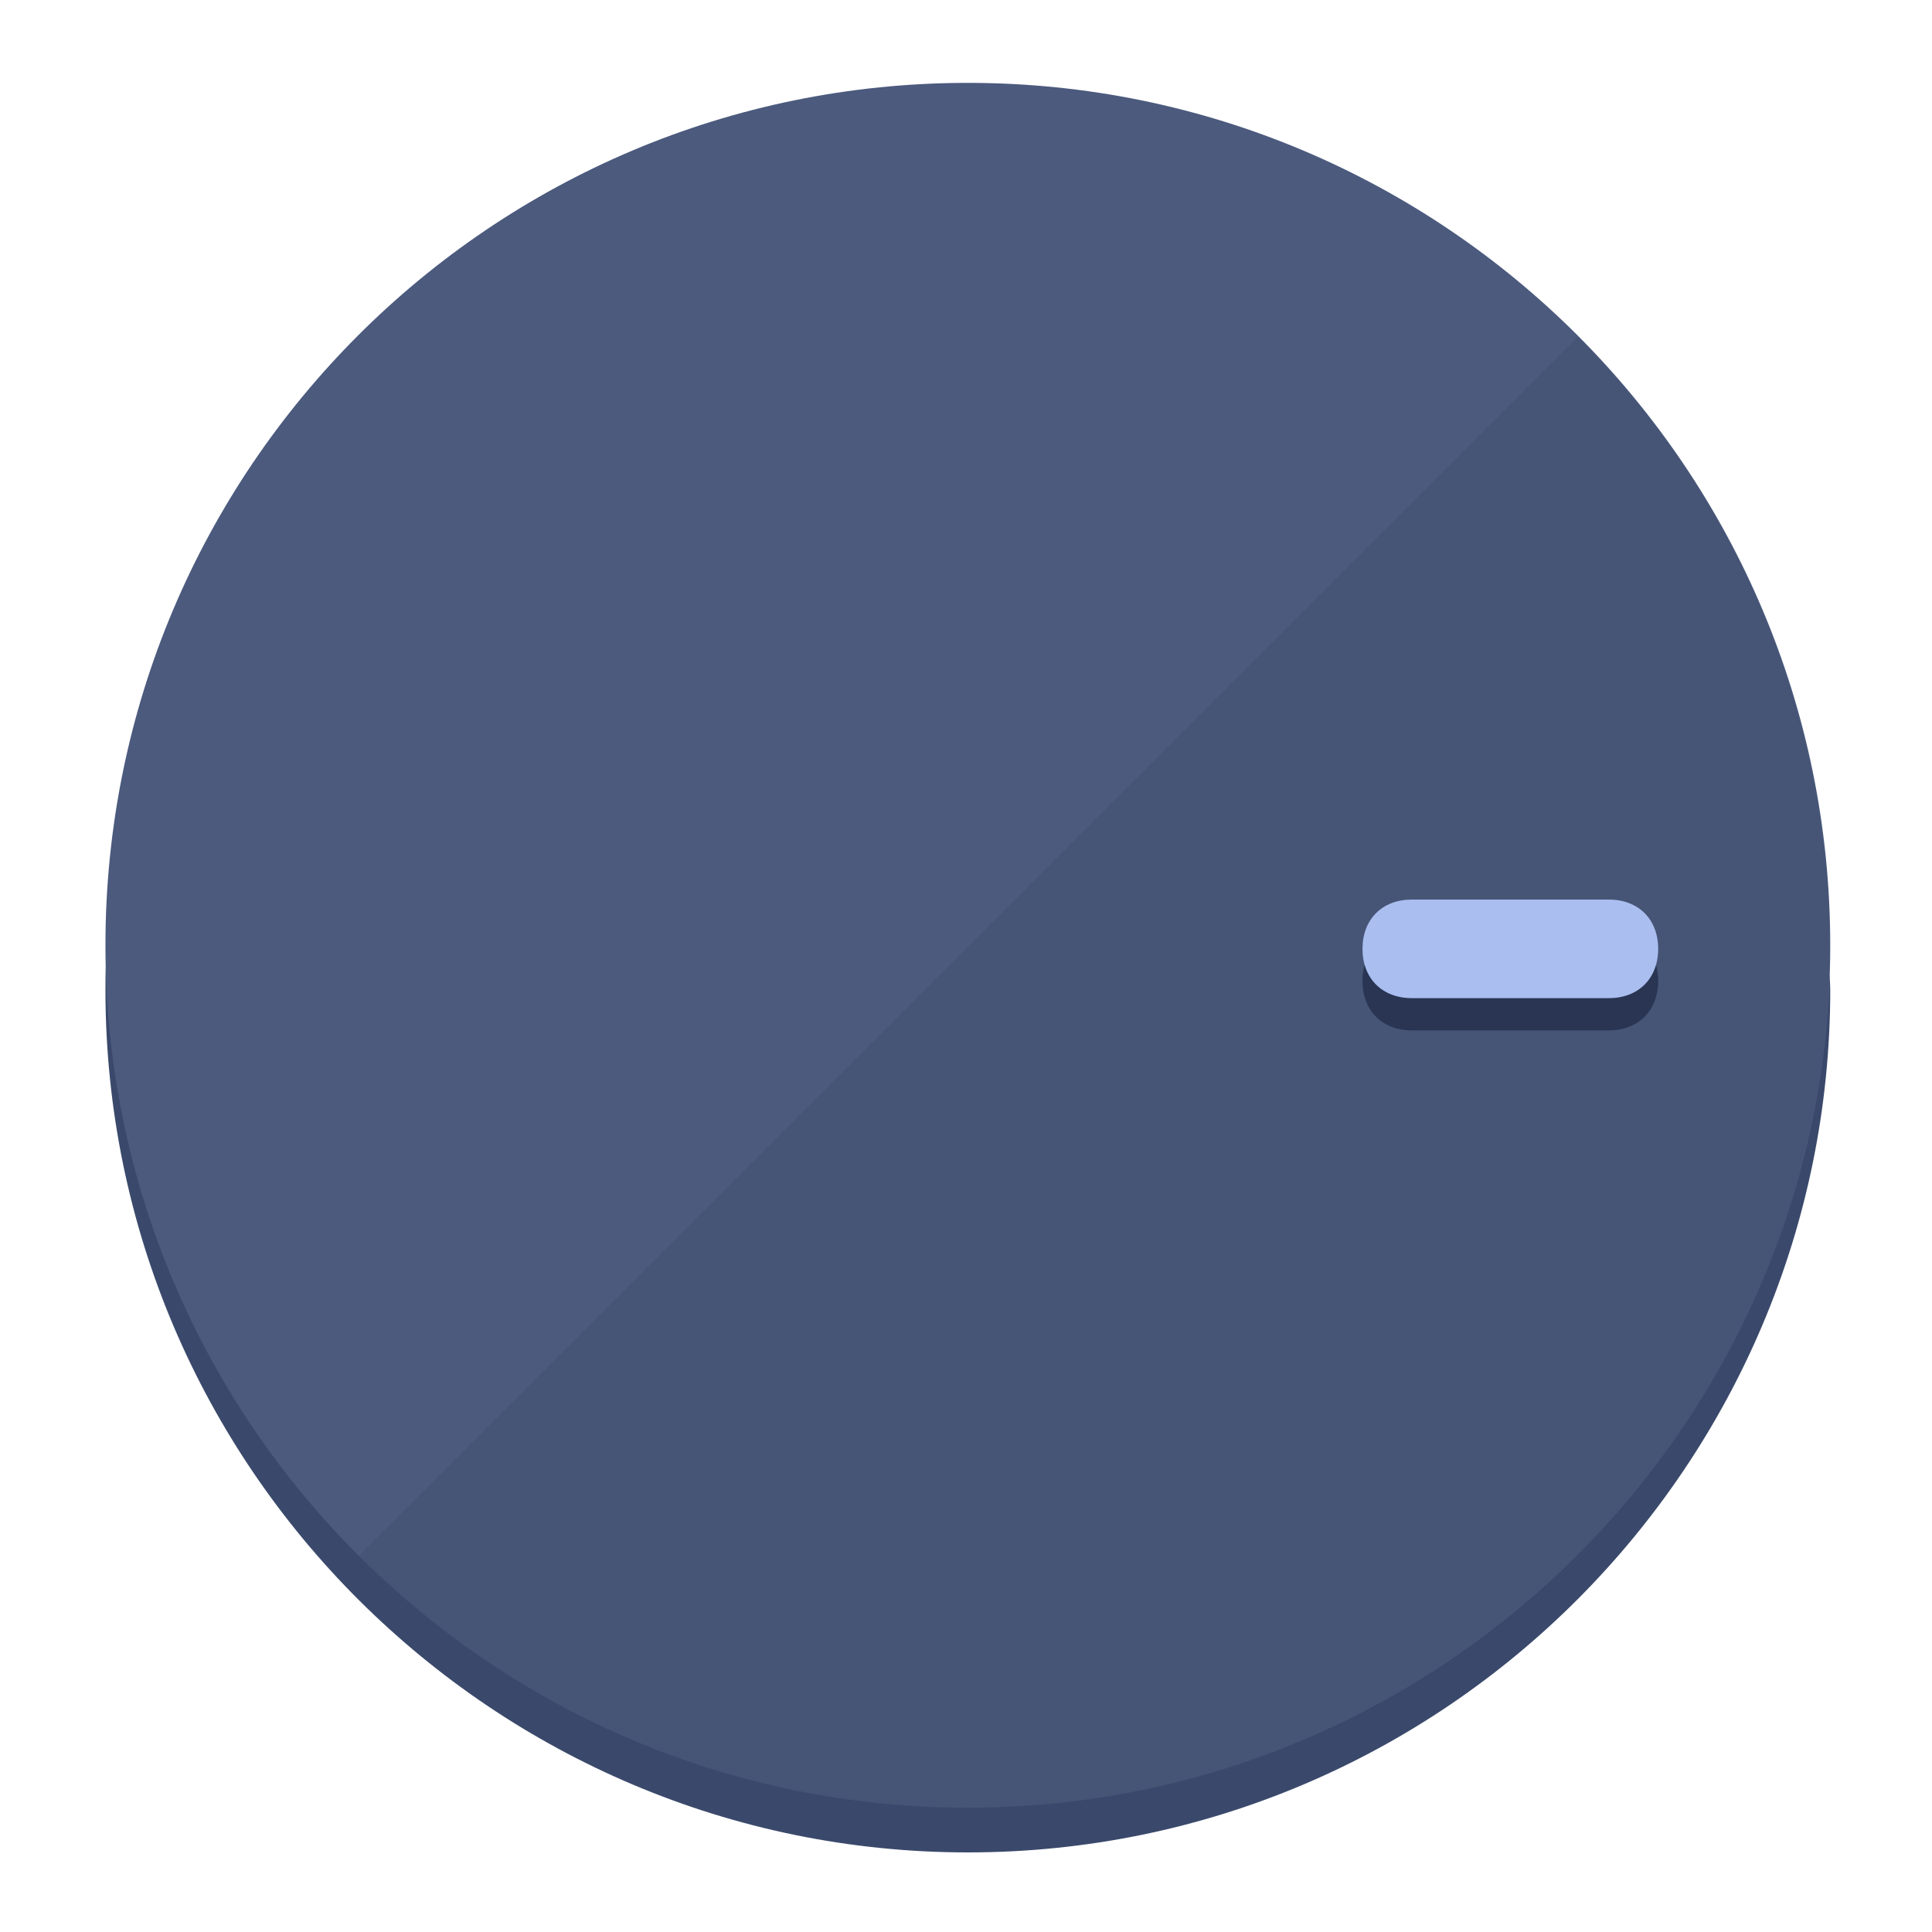
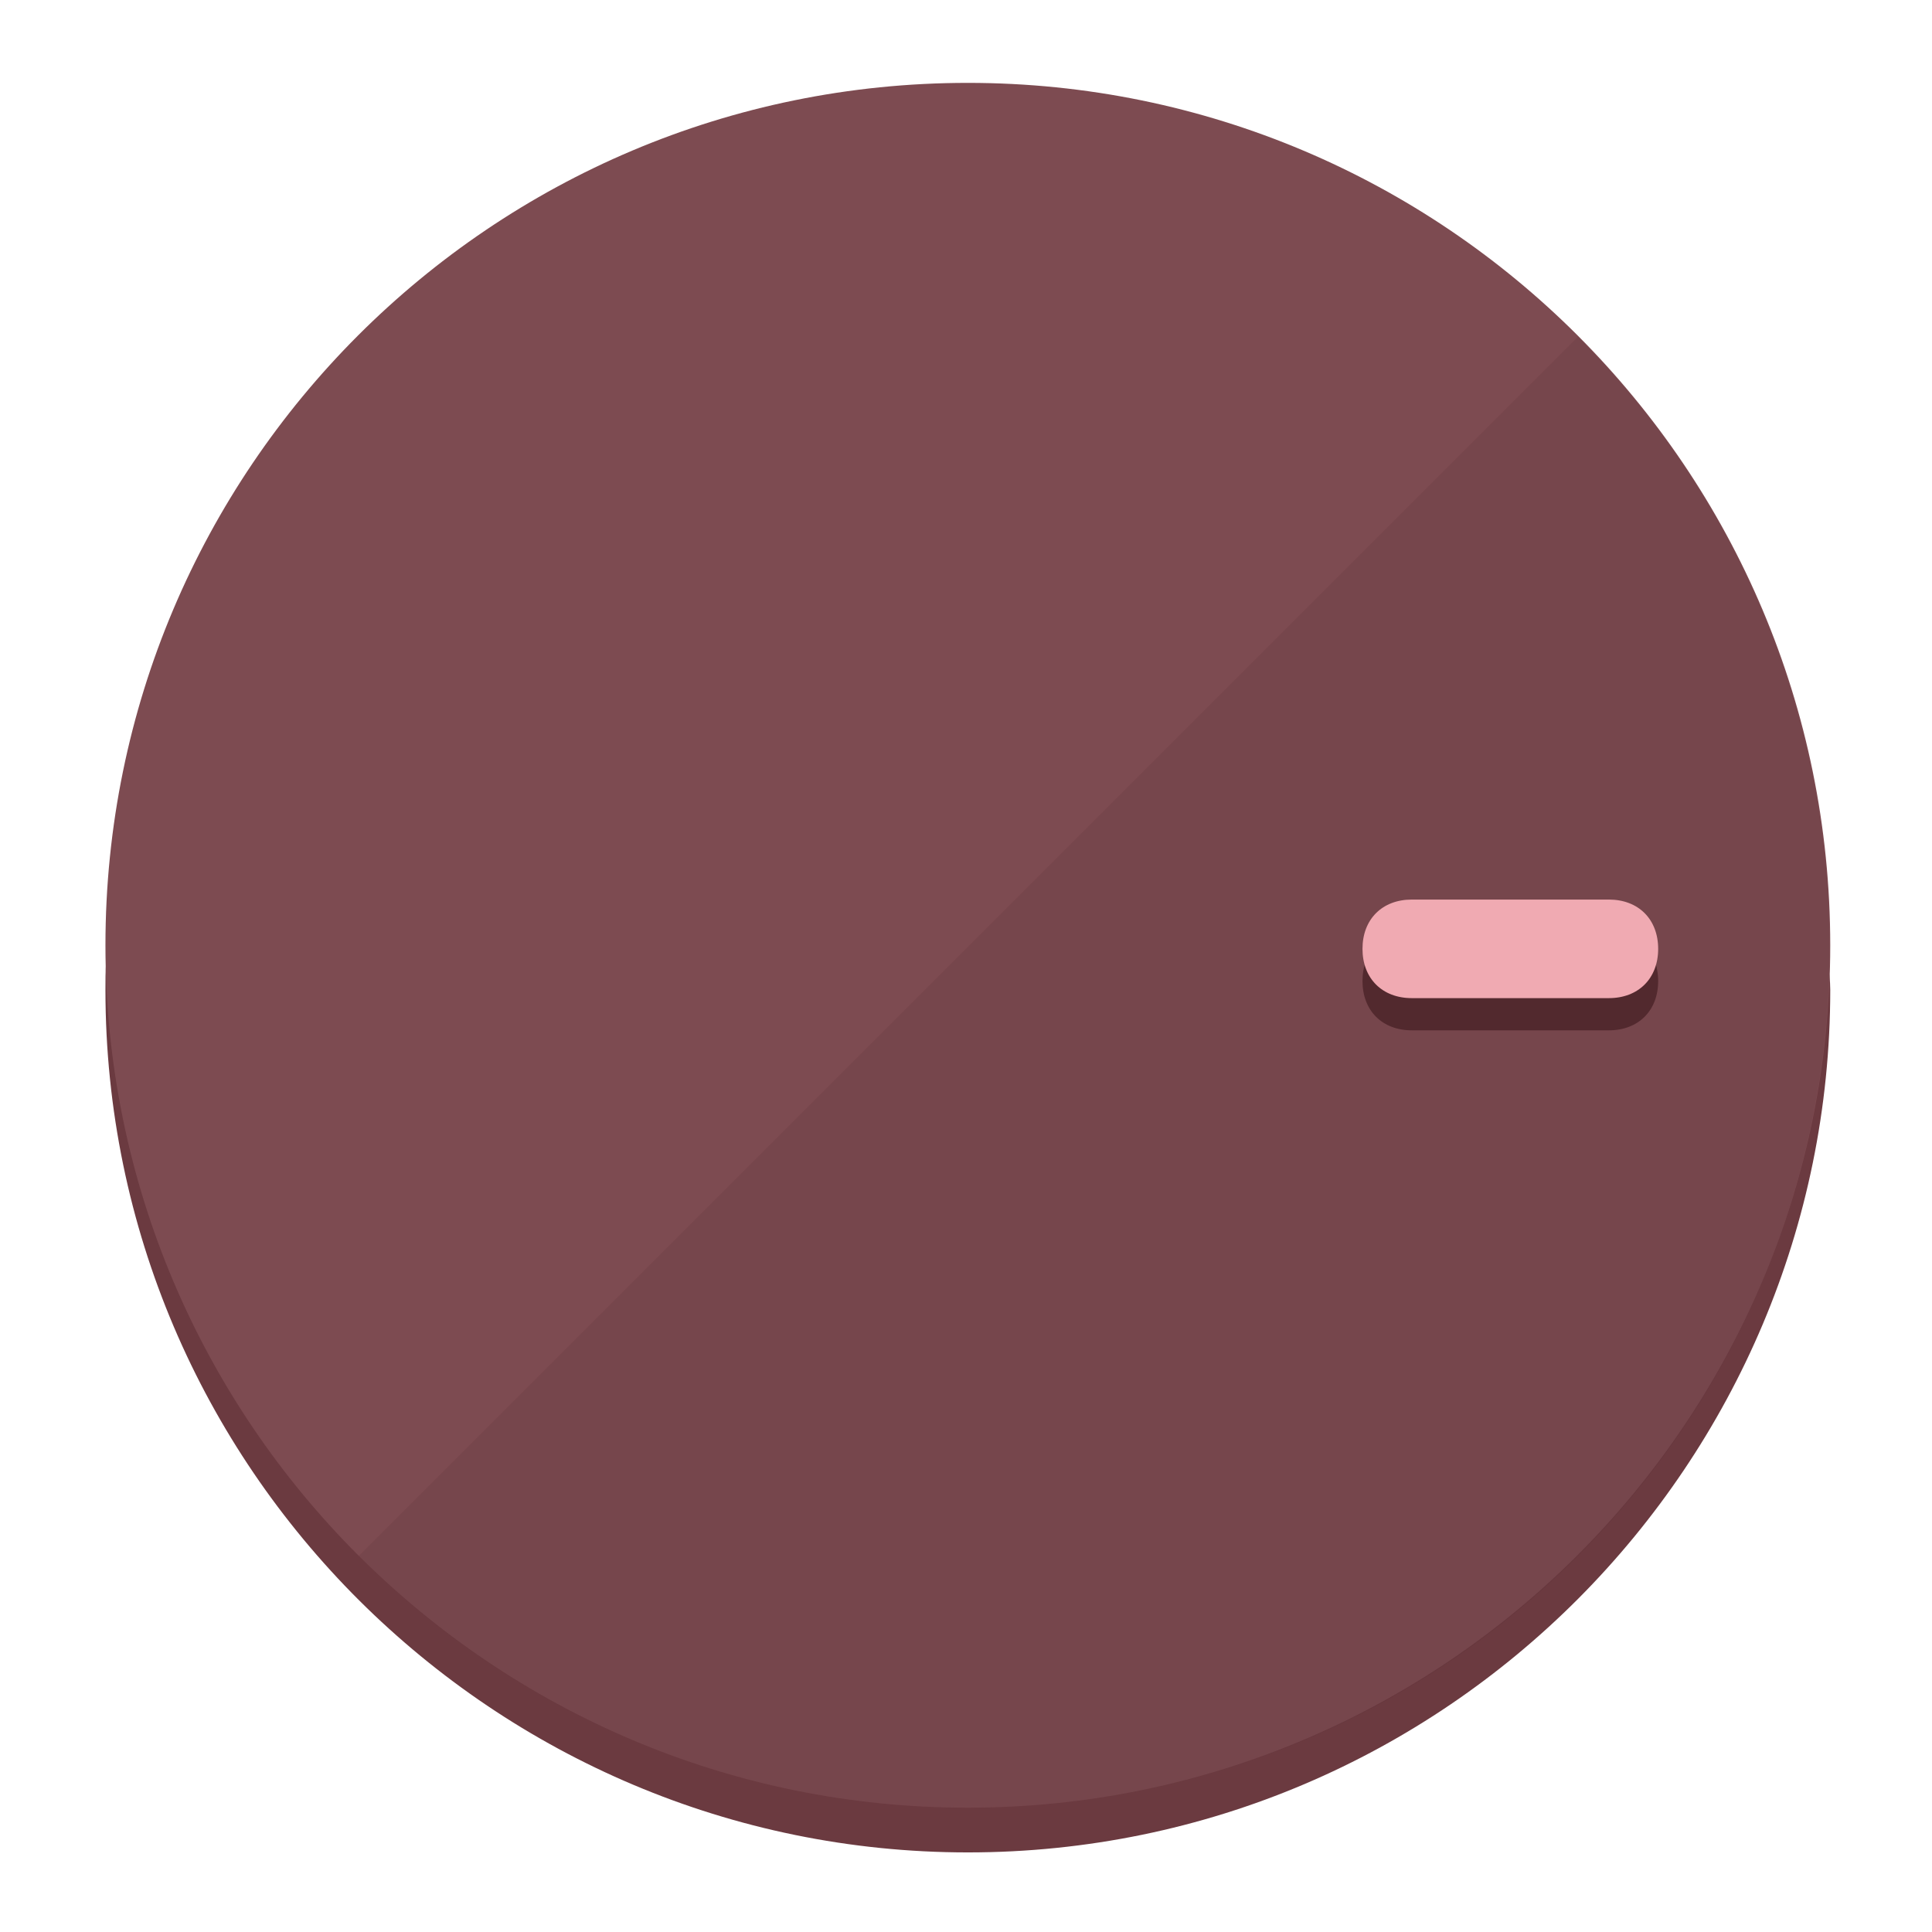
<svg xmlns="http://www.w3.org/2000/svg" height="120px" width="120px" version="1.1" id="Layer_1" viewBox="0 0 496.8 496.8" xml:space="preserve">
  <defs id="defs23" />
  <g id="g3158">
-     <path style="display:inline;fill:#3A496B;fill-opacity:1;stroke-width:1.584" d="m 248.875,445.92 c 116.582,0 212.89,-91.238 220.493,-205.286 0,5.069 1.267,8.87 1.267,13.939 0,121.651 -98.842,221.76 -221.76,221.76 -121.651,0 -221.76,-98.842 -221.76,-221.76 0,-5.069 0,-8.87 1.267,-13.939 7.603,114.048 103.91,205.286 220.493,205.286 z" id="path8" />
-     <circle style="display:inline;fill:#4B5A7D;fill-opacity:1;stroke-width:1.584" cx="248.875" cy="243.071" r="221.76" id="circle12" />
-     <path style="display:inline;fill:#293552;fill-opacity:0.154;stroke-width:1.587" d="m 405.744,86.606 c 86.308,86.308 86.308,227.193 0,313.5 -86.308,86.308 -227.193,86.308 -313.5,0" id="path14" />
+     <path style="display:inline;fill:#6B3A40;fill-opacity:1;stroke-width:1.584" d="m 248.875,445.92 c 116.582,0 212.89,-91.238 220.493,-205.286 0,5.069 1.267,8.87 1.267,13.939 0,121.651 -98.842,221.76 -221.76,221.76 -121.651,0 -221.76,-98.842 -221.76,-221.76 0,-5.069 0,-8.87 1.267,-13.939 7.603,114.048 103.91,205.286 220.493,205.286 z" id="path8" />
+     <circle style="display:inline;fill:#7D4B51;fill-opacity:1;stroke-width:1.584" cx="248.875" cy="243.071" r="221.76" id="circle12" />
+     <path style="display:inline;fill:#52292E;fill-opacity:0.154;stroke-width:1.587" d="m 405.744,86.606 c 86.308,86.308 86.308,227.193 0,313.5 -86.308,86.308 -227.193,86.308 -313.5,0" id="path14" />
  </g>
  <g id="g3198">
    <circle style="display:none;fill:#000000;fill-opacity:0;stroke-width:1.584" cx="243.582" cy="-248.467" r="221.76" id="circle12-3" transform="rotate(90)" />
-     <path style="display:inline;fill:#293552;fill-opacity:1;stroke-width:1.584" d="m 363.026,264.942 c -7.603,0 -12.672,-5.069 -12.672,-12.672 v 0 c 0,-7.603 5.069,-12.672 12.672,-12.672 h 50.688 c 7.603,0 12.672,5.069 12.672,12.672 v 0 c 0,7.603 -5.069,12.672 -12.672,12.672 z" id="path3789" />
-     <path style="display:inline;fill:#AABFF0;stroke-width:1.584" d="m 363.026,256.662 c -7.603,0 -12.672,-5.069 -12.672,-12.672 v 0 c 0,-7.603 5.069,-12.672 12.672,-12.672 h 50.688 c 7.603,0 12.672,5.069 12.672,12.672 v 0 c 0,7.603 -5.069,12.672 -12.672,12.672 z" id="path915" />
+     <path style="display:inline;fill:#52292E;fill-opacity:1;stroke-width:1.584" d="m 363.026,264.942 c -7.603,0 -12.672,-5.069 -12.672,-12.672 v 0 c 0,-7.603 5.069,-12.672 12.672,-12.672 h 50.688 c 7.603,0 12.672,5.069 12.672,12.672 v 0 c 0,7.603 -5.069,12.672 -12.672,12.672 z" id="path3789" />
+     <path style="display:inline;fill:#F0AAB2;stroke-width:1.584" d="m 363.026,256.662 c -7.603,0 -12.672,-5.069 -12.672,-12.672 v 0 c 0,-7.603 5.069,-12.672 12.672,-12.672 h 50.688 c 7.603,0 12.672,5.069 12.672,12.672 v 0 c 0,7.603 -5.069,12.672 -12.672,12.672 z" id="path915" />
  </g>
</svg>
